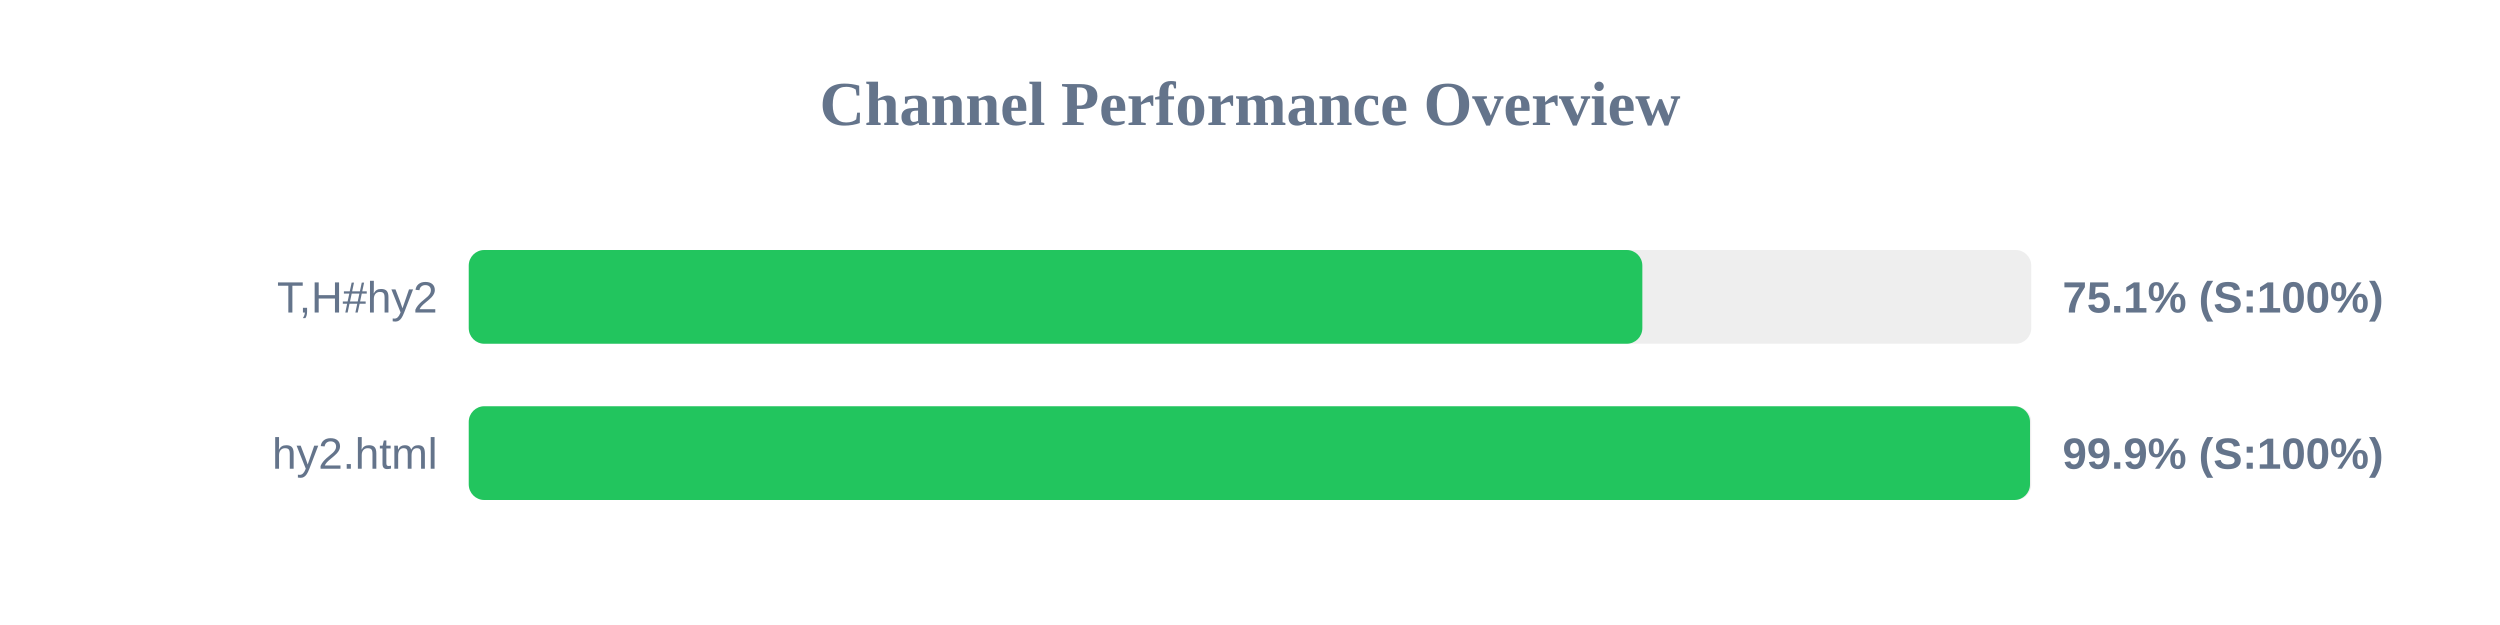
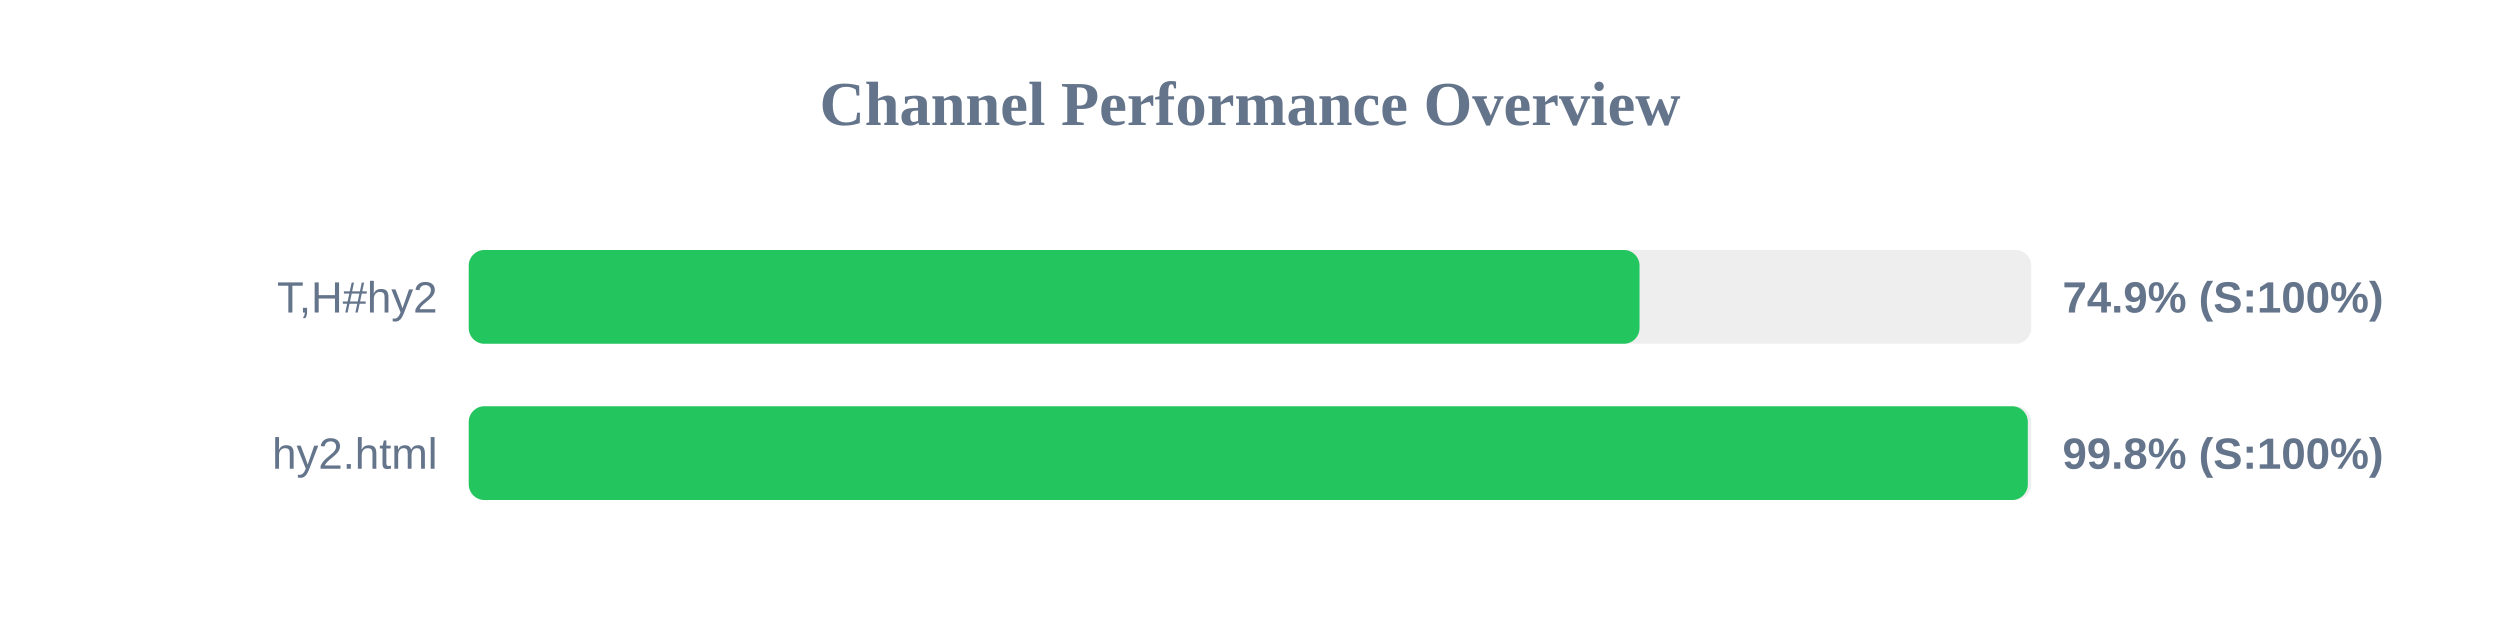
<svg xmlns="http://www.w3.org/2000/svg" width="800" height="200" version="1.1">
  <style>
        .row { font: 14px Arial; fill: #64748b; }
        .score { font: bold 14px Arial; fill: #64748b; }
    </style>
  <text x="400" y="40" text-anchor="middle" font-size="20px" font-weight="bold" fill="#64748b">Channel Performance Overview</text>
  <rect x="150" y="80" width="500" height="30" fill="#eee" rx="5" />
-   <rect x="150" y="80" width="375.55" height="30" fill="#22c55e" rx="5" />
+   <rect x="150" y="80" width="374.65" height="30" fill="#22c55e" rx="5" />
  <text x="140" y="100" text-anchor="end" class="row">T,H#hy2</text>
-   <text x="660" y="100" text-anchor="start" class="score">75.1% (S:100%)</text>
+   <text x="660" y="100" text-anchor="start" class="score">74.9% (S:100%)</text>
  <rect x="150" y="130" width="500" height="30" fill="#eee" rx="5" />
-   <rect x="150" y="130" width="499.6" height="30" fill="#22c55e" rx="5" />
+   <rect x="150" y="130" width="498.9" height="30" fill="#22c55e" rx="5" />
  <text x="140" y="150" text-anchor="end" class="row">hy2.html</text>
-   <text x="660" y="150" text-anchor="start" class="score">99.9% (S:100%)</text>
+   <text x="660" y="150" text-anchor="start" class="score">99.8% (S:100%)</text>
</svg>
